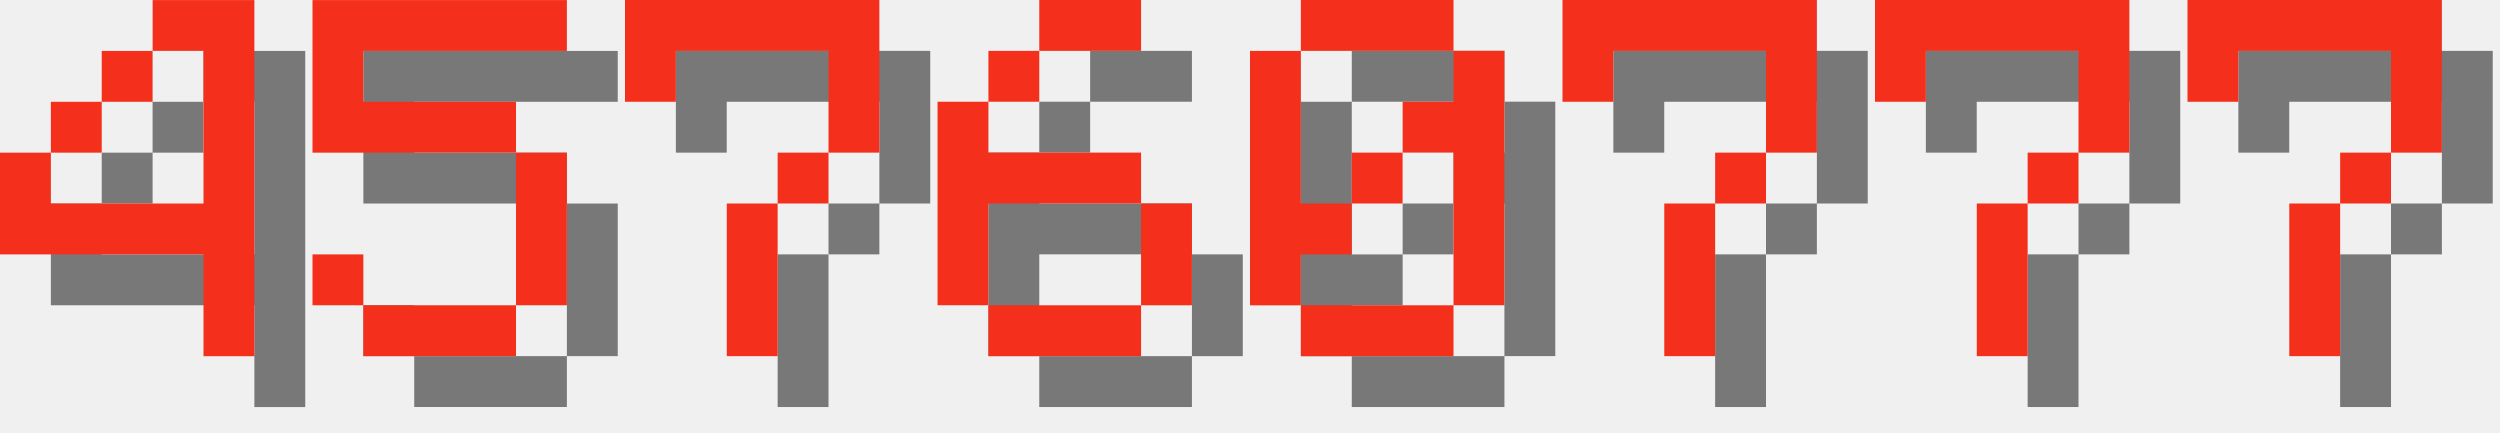
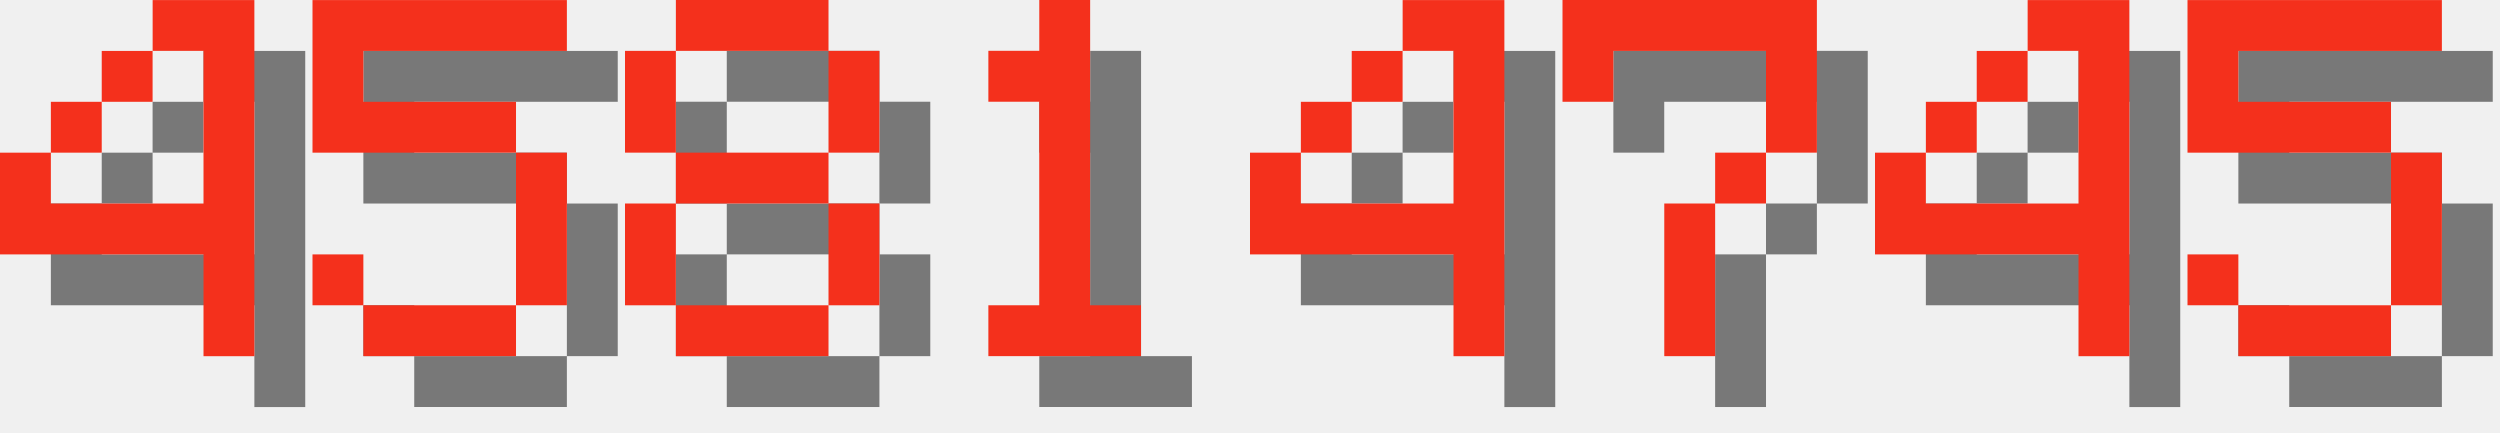
<svg xmlns="http://www.w3.org/2000/svg" version="1.1" width="208.0" height="36">
  <style>
        .text-foreground {
            fill: #F4301C;
        }
        .text-shadow {
            fill: #000000;
            fill-opacity: 0.5;
        }
    </style>
  <g class="digit" id="digit_4" transform="translate(0.0, 0), scale(4)">
    <path id="digit_4_shadow" class="text-shadow" d="m4.233 1.058v1.058h1.058v3.175h-3.175v-1.058h-1.058v2.117h4.233v2.117h1.058v-7.408h-2.117zm-2.117 3.175h1.058v-1.058h-1.058v1.058zm1.058-1.058h1.058v-1.058h-1.058v1.058z" fill-opacity=".5" style="paint-order:stroke fill markers" />
    <path id="digit_4_fg" class="text-foreground" d="m3.175 0v1.058h1.058v3.175h-3.175v-1.058h-1.058v2.117h4.233v2.117h1.058v-7.408h-2.117zm-2.117 3.175h1.058v-1.058h-1.058v1.058zm1.058-1.058h1.058v-1.058h-1.058v1.058z" fill="#fff" style="paint-order:stroke fill markers" />
  </g>
  <g class="digit" id="digit_5" transform="translate(26.0, 0), scale(4)">
    <path id="digit_5_shadow" class="text-shadow" d="m1.058 1.058v3.175h4.233v3.175h-3.175v-1.058h-1.058v1.058h1.058v1.058h3.175v-1.058h1.058v-3.175h-1.058v-1.058h-3.175v-1.058h4.233v-1.058h-5.292z" fill-opacity=".5" style="paint-order:stroke fill markers" />
    <path id="digit_5_fg" class="text-foreground" d="m0 0v3.175h4.233v3.175h-3.175v-1.058h-1.058v1.058h1.058v1.058h3.175v-1.058h1.058v-3.175h-1.058v-1.058h-3.175v-1.058h4.233v-1.058h-5.292z" fill="#fff" style="paint-order:stroke fill markers" />
  </g>
-   <g class="digit" id="digit_7" transform="translate(52.0, 0), scale(4)">
-     <path id="digit_7_shadow" class="text-shadow" d="m1.058 1.058 2e-6 2.117h1.058v-1.058h3.175v1.058l2e-7 1.058h-1.058v1.058h-1.058l4e-7 3.175 1.058 1e-7v-3.175h1.058v-1.058h1.058l5e-7 -1.058v-2.117z" fill-opacity=".5" style="paint-order:stroke fill markers" />
-     <path id="digit_7_fg" class="text-foreground" d="m0 0 2e-6 2.117h1.058v-1.058h3.175v1.058l2e-7 1.058h-1.058v1.058h-1.058l4e-7 3.175 1.058 1e-7v-3.175h1.058v-1.058h1.058l5e-7 -1.058v-2.117z" fill="#fff" style="paint-order:stroke fill markers" />
+   <g class="digit" id="digit_8" transform="translate(52.0, 0), scale(4)">
+     <path id="digit_8_shadow" class="text-shadow" d="m2.117 1.058v1.058h3.175v-1.058h-3.175zm3.175 1.058v2.117h1.058v-2.117h-1.058zm0 2.117h-3.175v1.058h3.175v-1.058zm0 1.058v2.117h1.058v-2.117h-1.058zm0 2.117h-3.175v1.058h3.175v-1.058zm-3.175 0v-2.117h-1.058v2.117h1.058zm0-3.175v-2.117h-1.058v2.117h1.058z" fill-opacity=".5" style="paint-order:stroke fill markers" />
+     <path id="digit_8_fg" class="text-foreground" d="m1.058 0v1.058h3.175v-1.058h-3.175zm3.175 1.058v2.117h1.058v-2.117h-1.058zm0 2.117h-3.175v1.058h3.175v-1.058zm0 1.058v2.117h1.058v-2.117h-1.058zm0 2.117h-3.175v1.058h3.175v-1.058zm-3.175 0v-2.117h-1.058v2.117h1.058zm0-3.175v-2.117h-1.058v2.117h1.058z" fill="#fff" style="paint-order:stroke fill markers" />
  </g>
-   <g class="digit" id="digit_6" transform="translate(78.0, 0), scale(4)">
-     <path id="digit_6_shadow" class="text-shadow" d="m3.175 1.058v1.058h2.117v-1.058h-2.117zm0 1.058h-1.058v1.058h1.058v-1.058zm-1.058 1.058h-1.058v4.233h1.058v-2.117h3.175v-1.058h-3.175v-1.058zm3.175 2.117v2.117h1.058v-2.117h-1.058zm0 2.117h-3.175v1.058h3.175v-1.058z" fill-opacity=".5" style="paint-order:stroke fill markers" />
-     <path id="digit_6_fg" class="text-foreground" d="m2.117 0v1.058h2.117v-1.058h-2.117zm0 1.058h-1.058v1.058h1.058v-1.058zm-1.058 1.058h-1.058v4.233h1.058v-2.117h3.175v-1.058h-3.175v-1.058zm3.175 2.117v2.117h1.058v-2.117h-1.058zm0 2.117h-3.175v1.058h3.175v-1.058z" fill="#fff" style="paint-order:stroke fill markers" />
+   <g class="digit" id="digit_1" transform="translate(78.0, 0), scale(4)">
+     <path id="digit_1_shadow" class="text-shadow" d="m2.117 2.117v1.058h1.058v4.233h-1.058v1.058h3.175v-1.058h-1.058v-6.35h-1.058v1.058h-1.058z" fill-opacity=".5" style="paint-order:stroke fill markers" />
+     <path id="digit_1_fg" class="text-foreground" d="m1.058 1.058v1.058h1.058v4.233h-1.058v1.058h3.175v-1.058h-1.058v-6.35h-1.058v1.058h-1.058z" fill="#fff" style="paint-order:stroke fill markers" />
  </g>
-   <g class="digit" id="digit_0" transform="translate(104.0, 0), scale(4)">
-     <path id="digit_0_shadow" class="text-shadow" d="m2.117 1.058v1.058h3.175v-1.058h-3.175zm3.175 1.058v1.058h-1.058v1.058h1.058v3.175h1.058v-5.292h-1.058zm0 5.292h-3.175v1.058h3.175v-1.058zm-3.175 0v-1.058h1.058v-1.058h-1.058v-3.175h-1.058v5.292h1.058zm1.058-2.117h1.058v-1.058h-1.058v1.058z" fill-opacity=".5" style="paint-order:stroke fill markers" />
-     <path id="digit_0_fg" class="text-foreground" d="m1.058 0v1.058h3.175v-1.058h-3.175zm3.175 1.058v1.058h-1.058v1.058h1.058v3.175h1.058v-5.292h-1.058zm0 5.292h-3.175v1.058h3.175v-1.058zm-3.175 0v-1.058h1.058v-1.058h-1.058v-3.175h-1.058v5.292h1.058zm1.058-2.117h1.058v-1.058h-1.058v1.058z" fill="#fff" style="paint-order:stroke fill markers" />
+   <g class="digit" id="digit_4" transform="translate(104.0, 0), scale(4)">
+     <path id="digit_4_shadow" class="text-shadow" d="m4.233 1.058v1.058h1.058v3.175h-3.175v-1.058h-1.058v2.117h4.233v2.117h1.058v-7.408h-2.117zm-2.117 3.175h1.058v-1.058h-1.058v1.058zm1.058-1.058h1.058v-1.058h-1.058v1.058z" fill-opacity=".5" style="paint-order:stroke fill markers" />
+     <path id="digit_4_fg" class="text-foreground" d="m3.175 0v1.058h1.058v3.175h-3.175v-1.058h-1.058v2.117h4.233v2.117h1.058v-7.408h-2.117zm-2.117 3.175h1.058v-1.058h-1.058v1.058zm1.058-1.058h1.058v-1.058h-1.058v1.058z" fill="#fff" style="paint-order:stroke fill markers" />
  </g>
  <g class="digit" id="digit_7" transform="translate(130.0, 0), scale(4)">
    <path id="digit_7_shadow" class="text-shadow" d="m1.058 1.058 2e-6 2.117h1.058v-1.058h3.175v1.058l2e-7 1.058h-1.058v1.058h-1.058l4e-7 3.175 1.058 1e-7v-3.175h1.058v-1.058h1.058l5e-7 -1.058v-2.117z" fill-opacity=".5" style="paint-order:stroke fill markers" />
    <path id="digit_7_fg" class="text-foreground" d="m0 0 2e-6 2.117h1.058v-1.058h3.175v1.058l2e-7 1.058h-1.058v1.058h-1.058l4e-7 3.175 1.058 1e-7v-3.175h1.058v-1.058h1.058l5e-7 -1.058v-2.117z" fill="#fff" style="paint-order:stroke fill markers" />
  </g>
-   <g class="digit" id="digit_7" transform="translate(156.0, 0), scale(4)">
-     <path id="digit_7_shadow" class="text-shadow" d="m1.058 1.058 2e-6 2.117h1.058v-1.058h3.175v1.058l2e-7 1.058h-1.058v1.058h-1.058l4e-7 3.175 1.058 1e-7v-3.175h1.058v-1.058h1.058l5e-7 -1.058v-2.117z" fill-opacity=".5" style="paint-order:stroke fill markers" />
-     <path id="digit_7_fg" class="text-foreground" d="m0 0 2e-6 2.117h1.058v-1.058h3.175v1.058l2e-7 1.058h-1.058v1.058h-1.058l4e-7 3.175 1.058 1e-7v-3.175h1.058v-1.058h1.058l5e-7 -1.058v-2.117z" fill="#fff" style="paint-order:stroke fill markers" />
+   <g class="digit" id="digit_4" transform="translate(156.0, 0), scale(4)">
+     <path id="digit_4_shadow" class="text-shadow" d="m4.233 1.058v1.058h1.058v3.175h-3.175v-1.058h-1.058v2.117h4.233v2.117h1.058v-7.408h-2.117zm-2.117 3.175h1.058v-1.058h-1.058v1.058zm1.058-1.058h1.058v-1.058h-1.058v1.058z" fill-opacity=".5" style="paint-order:stroke fill markers" />
+     <path id="digit_4_fg" class="text-foreground" d="m3.175 0v1.058h1.058v3.175h-3.175v-1.058h-1.058v2.117h4.233v2.117h1.058v-7.408h-2.117zm-2.117 3.175h1.058v-1.058h-1.058v1.058zm1.058-1.058h1.058v-1.058h-1.058v1.058z" fill="#fff" style="paint-order:stroke fill markers" />
  </g>
-   <g class="digit" id="digit_7" transform="translate(182.0, 0), scale(4)">
-     <path id="digit_7_shadow" class="text-shadow" d="m1.058 1.058 2e-6 2.117h1.058v-1.058h3.175v1.058l2e-7 1.058h-1.058v1.058h-1.058l4e-7 3.175 1.058 1e-7v-3.175h1.058v-1.058h1.058l5e-7 -1.058v-2.117z" fill-opacity=".5" style="paint-order:stroke fill markers" />
-     <path id="digit_7_fg" class="text-foreground" d="m0 0 2e-6 2.117h1.058v-1.058h3.175v1.058l2e-7 1.058h-1.058v1.058h-1.058l4e-7 3.175 1.058 1e-7v-3.175h1.058v-1.058h1.058l5e-7 -1.058v-2.117z" fill="#fff" style="paint-order:stroke fill markers" />
+   <g class="digit" id="digit_5" transform="translate(182.0, 0), scale(4)">
+     <path id="digit_5_shadow" class="text-shadow" d="m1.058 1.058v3.175h4.233v3.175h-3.175v-1.058h-1.058v1.058h1.058v1.058h3.175v-1.058h1.058v-3.175h-1.058v-1.058h-3.175v-1.058h4.233v-1.058h-5.292z" fill-opacity=".5" style="paint-order:stroke fill markers" />
+     <path id="digit_5_fg" class="text-foreground" d="m0 0v3.175h4.233v3.175h-3.175v-1.058h-1.058v1.058h1.058v1.058h3.175v-1.058h1.058v-3.175h-1.058v-1.058h-3.175v-1.058h4.233v-1.058h-5.292z" fill="#fff" style="paint-order:stroke fill markers" />
  </g>
</svg>
